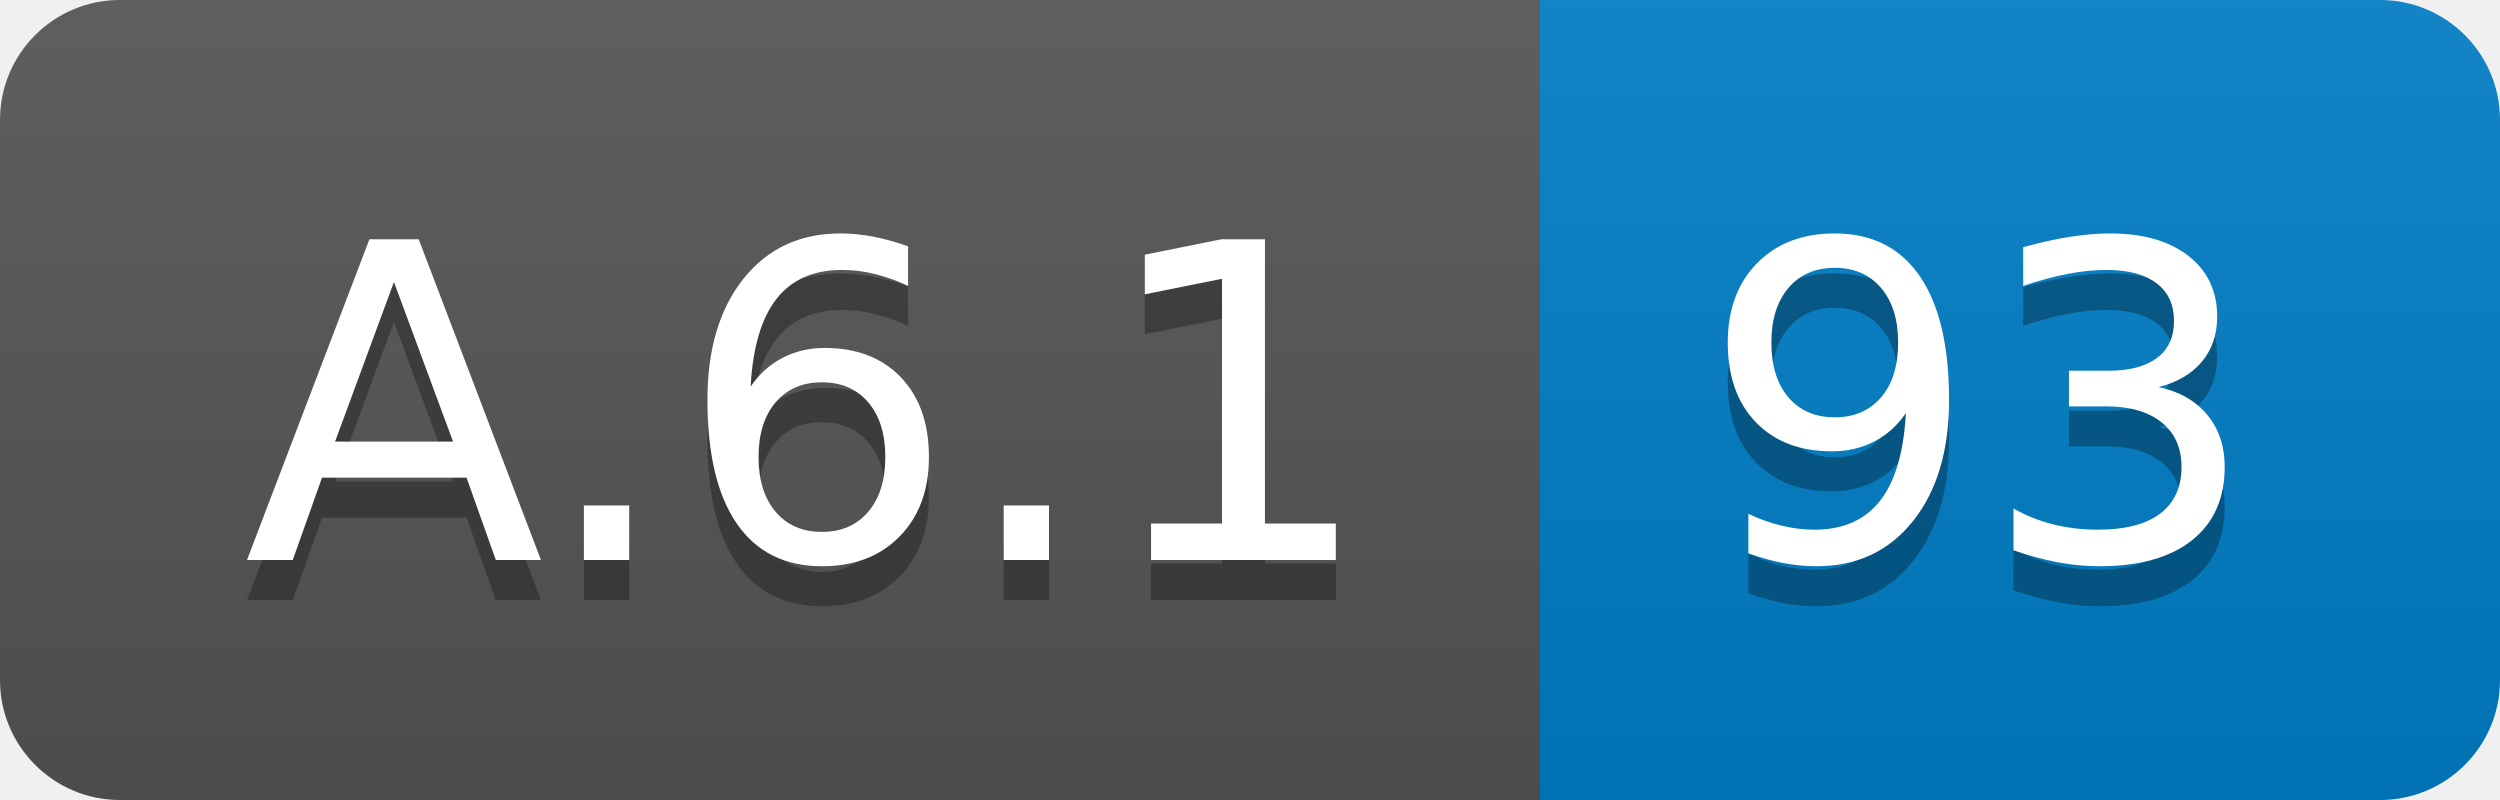
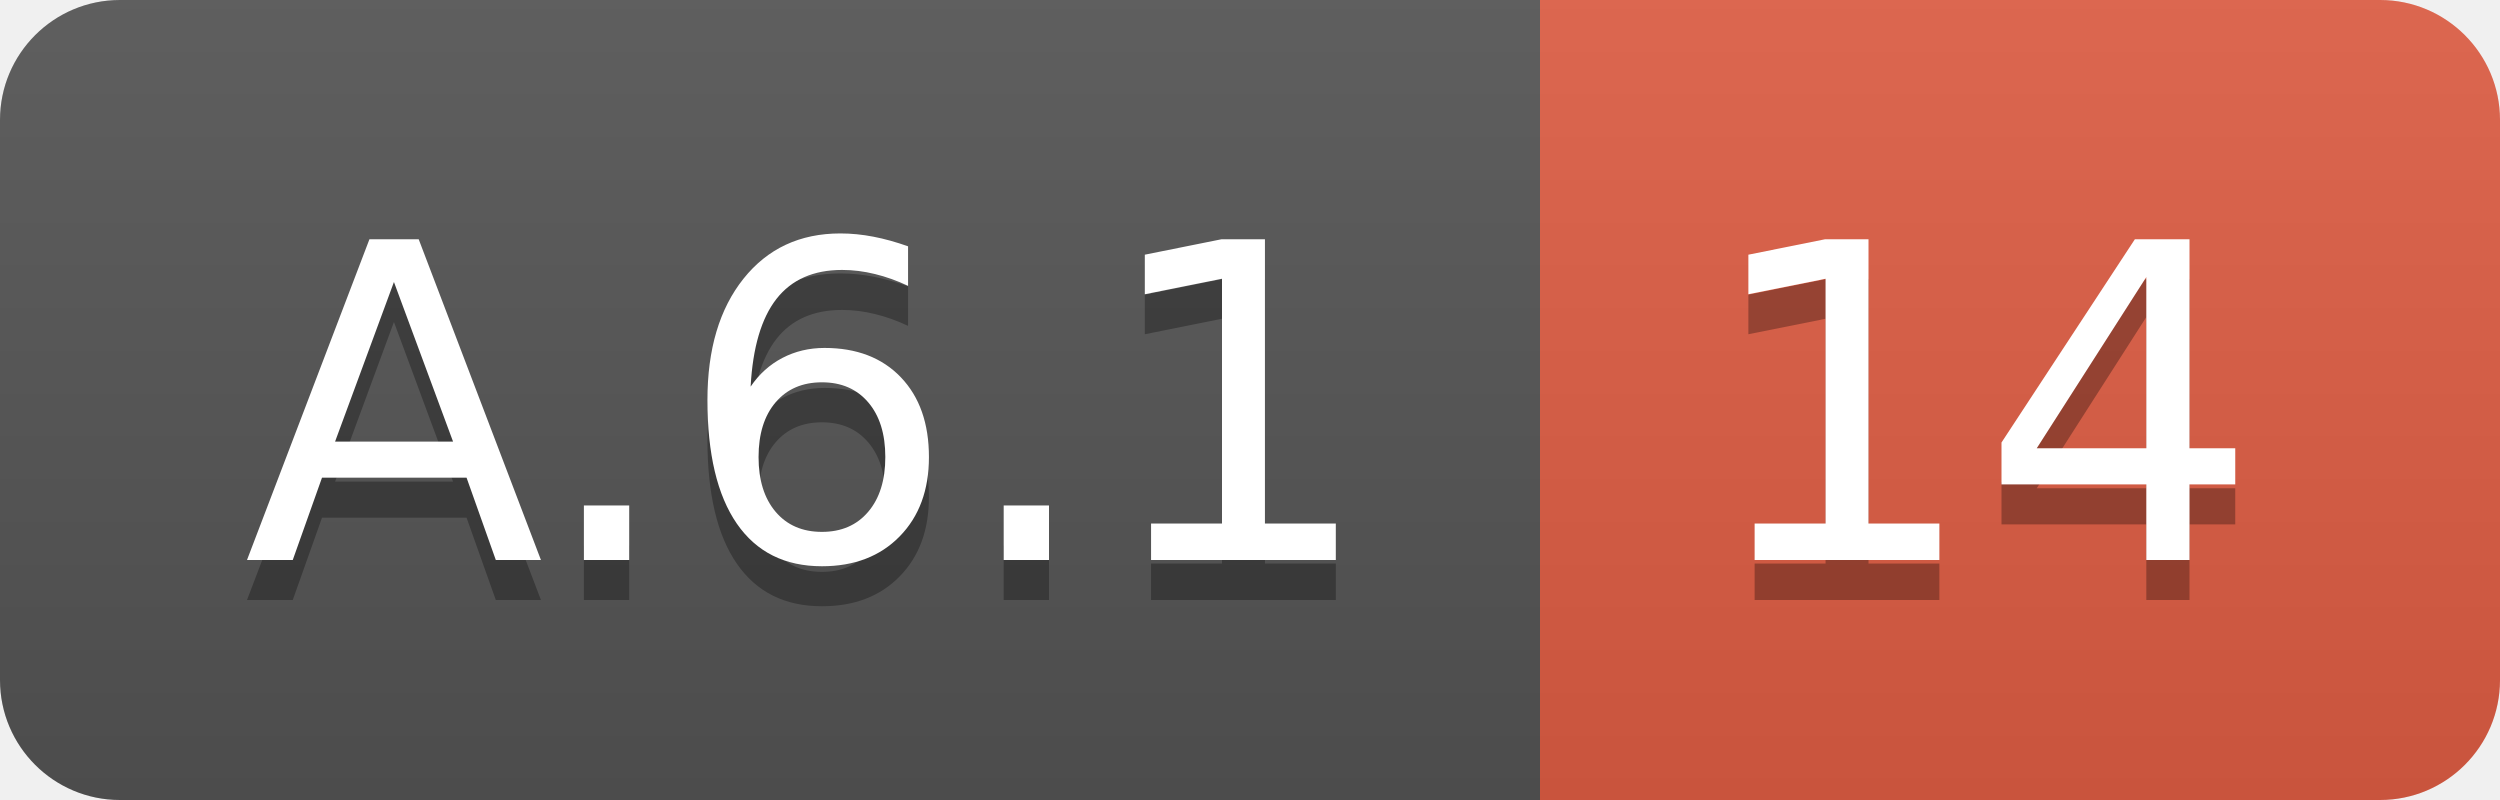
<svg xmlns="http://www.w3.org/2000/svg" width="62.5" height="20">
  <linearGradient id="smooth" x2="0" y2="100%">
    <stop offset="0" stop-color="#bbb" stop-opacity=".1" />
    <stop offset="1" stop-opacity=".1" />
  </linearGradient>
  <clipPath id="round">
    <rect width="62.5" height="20" rx="3" fill="#fff" />
  </clipPath>
  <g clip-path="url(#round)">
    <rect width="38.5" height="20" fill="#555" />
-     <rect x="38.5" width="24.0" height="20" fill="#007ec6" />
+     <rect x="38.5" width="24.0" height="20" fill="#e05d44" />
    <rect width="62.5" height="20" fill="url(#smooth)" />
  </g>
  <g fill="#fff" text-anchor="middle" font-family="DejaVu Sans,Verdana,Geneva,sans-serif" font-size="110">
    <text x="202.5" y="150" fill="#010101" fill-opacity=".3" transform="scale(0.1)" textLength="285.0" lengthAdjust="spacing">A.6.1</text>
    <text x="202.5" y="140" transform="scale(0.1)" textLength="285.0" lengthAdjust="spacing">A.6.1</text>
-     <text x="495.0" y="150" fill="#010101" fill-opacity=".3" transform="scale(0.1)" textLength="140.0" lengthAdjust="spacing">93</text>
-     <text x="495.0" y="140" transform="scale(0.1)" textLength="140.0" lengthAdjust="spacing">93</text>
+     <text x="495.0" y="150" fill="#010101" fill-opacity=".3" transform="scale(0.1)" textLength="140.0" lengthAdjust="spacing">14</text>
+     <text x="495.0" y="140" transform="scale(0.1)" textLength="140.0" lengthAdjust="spacing">14</text>
  </g>
</svg>
